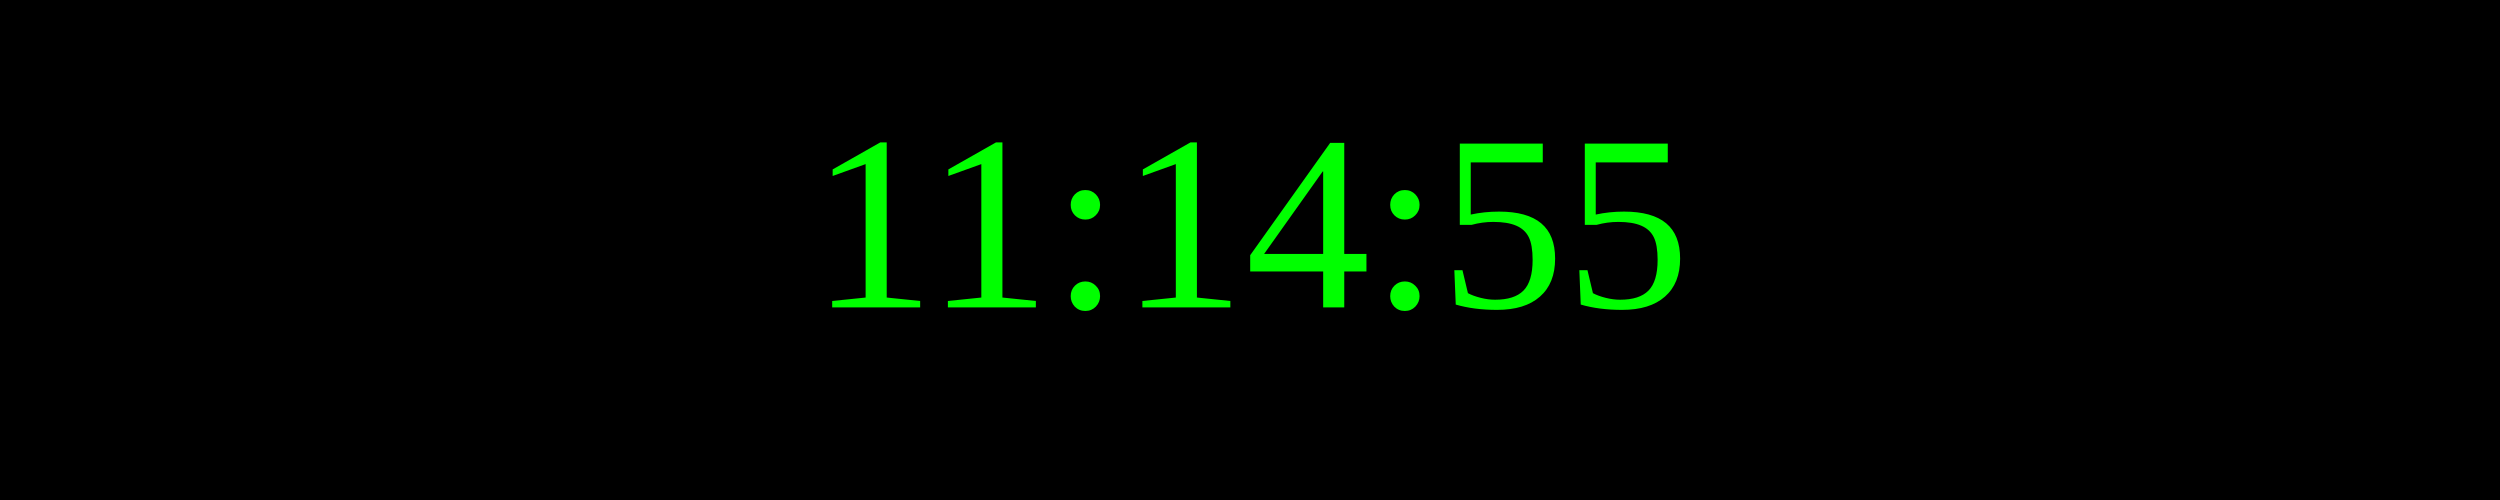
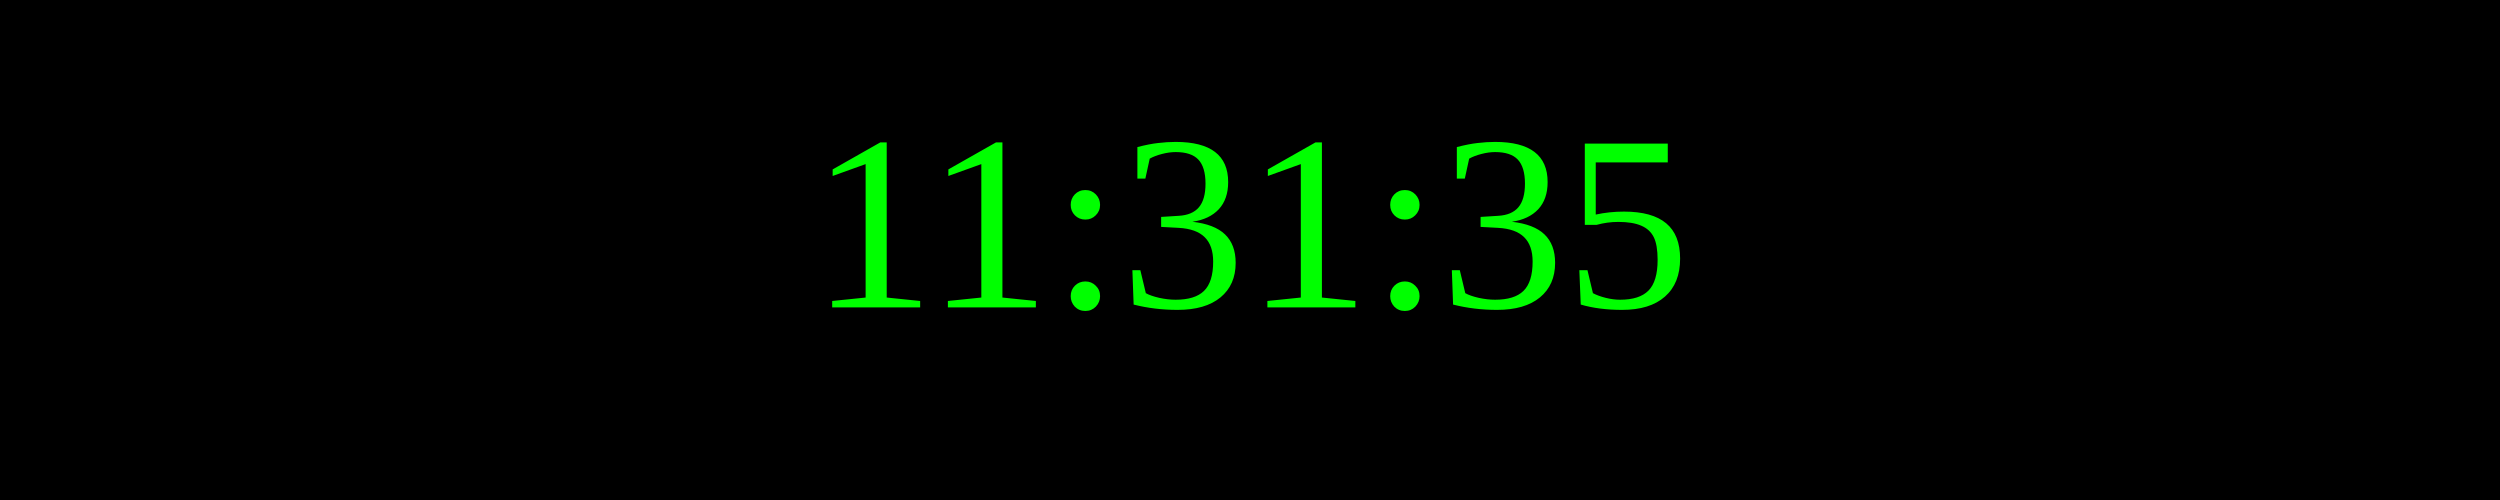
<svg xmlns="http://www.w3.org/2000/svg" width="250" height="50">
  <rect width="100%" height="100%" fill="black" />
  <text x="50%" y="50%" font-size="25" fill="lime" text-anchor="middle" dominant-baseline="middle">
- 11:14:55
+ 11:31:35
</text>
</svg>
